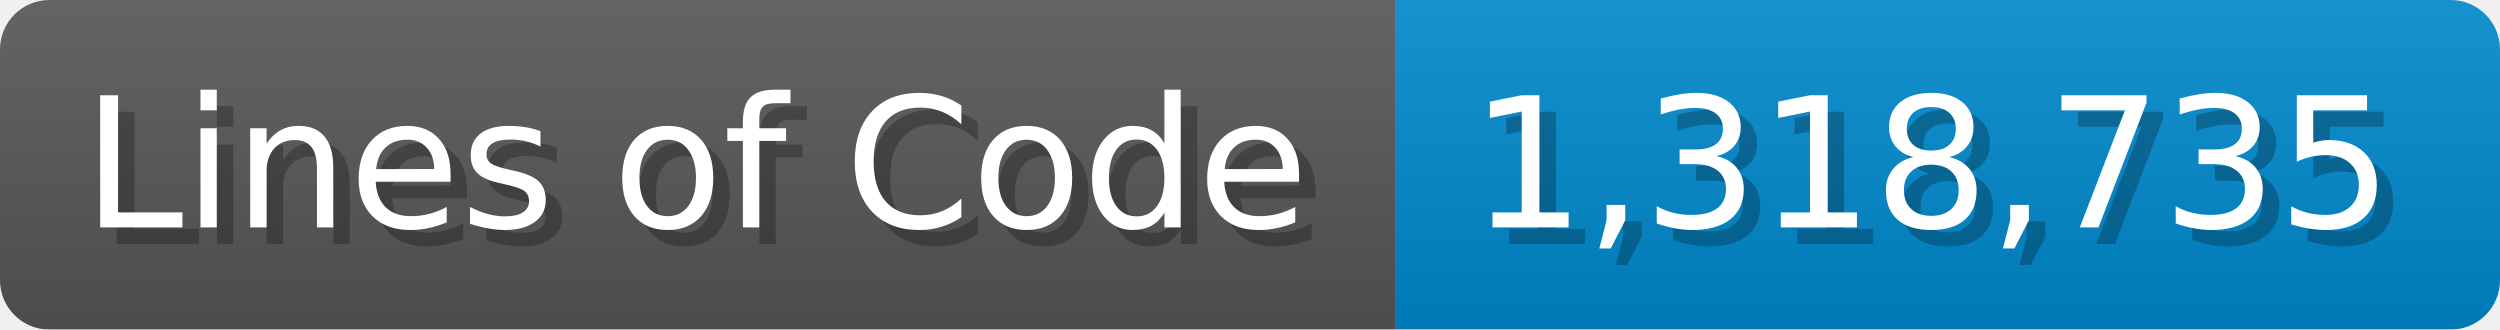
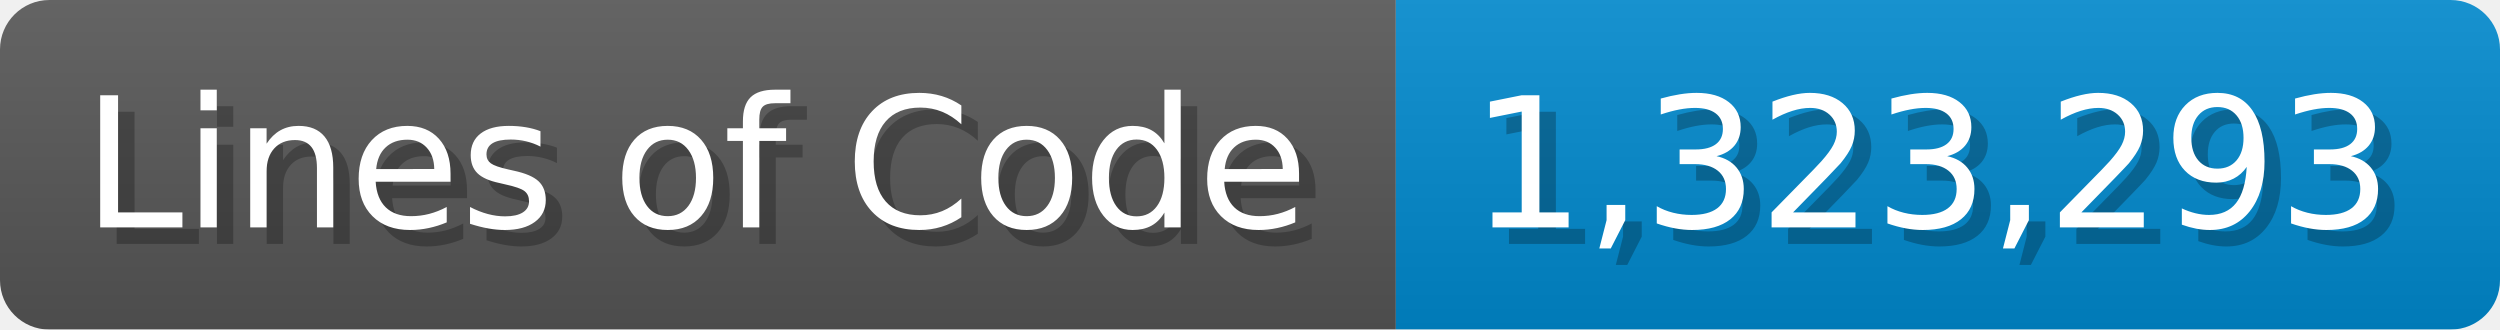
<svg xmlns="http://www.w3.org/2000/svg" width="151.7" height="20" viewBox="0 0 1517 200">
  <linearGradient id="a" x2="0" y2="100%">
    <stop offset="0" stop-opacity=".1" stop-color="#EEE" />
    <stop offset="1" stop-opacity=".1" />
  </linearGradient>
  <mask id="m">
    <rect width="1517" height="200" rx="30" fill="#FFF" />
  </mask>
  <g mask="url(#m)">
    <rect width="847" height="200" fill="#555" />
    <rect width="670" height="200" fill="#08C" x="847" />
    <rect width="1517" height="200" fill="url(#a)" />
  </g>
  <g fill="#fff" text-anchor="start" font-family="Verdana,DejaVu Sans,sans-serif" font-size="110">
    <text x="60" y="148" textLength="747" fill="#000" opacity="0.25">Lines of Code</text>
    <text x="50" y="138" textLength="747">Lines of Code</text>
-     <text x="902" y="148" textLength="570" fill="#000" opacity="0.25">1,318,735</text>
-     <text x="892" y="138" textLength="570">1,318,735</text>
+     <text x="902" y="148" textLength="570" fill="#000" opacity="0.25">1,323,293</text>
+     <text x="892" y="138" textLength="570">1,323,293</text>
  </g>
</svg>
